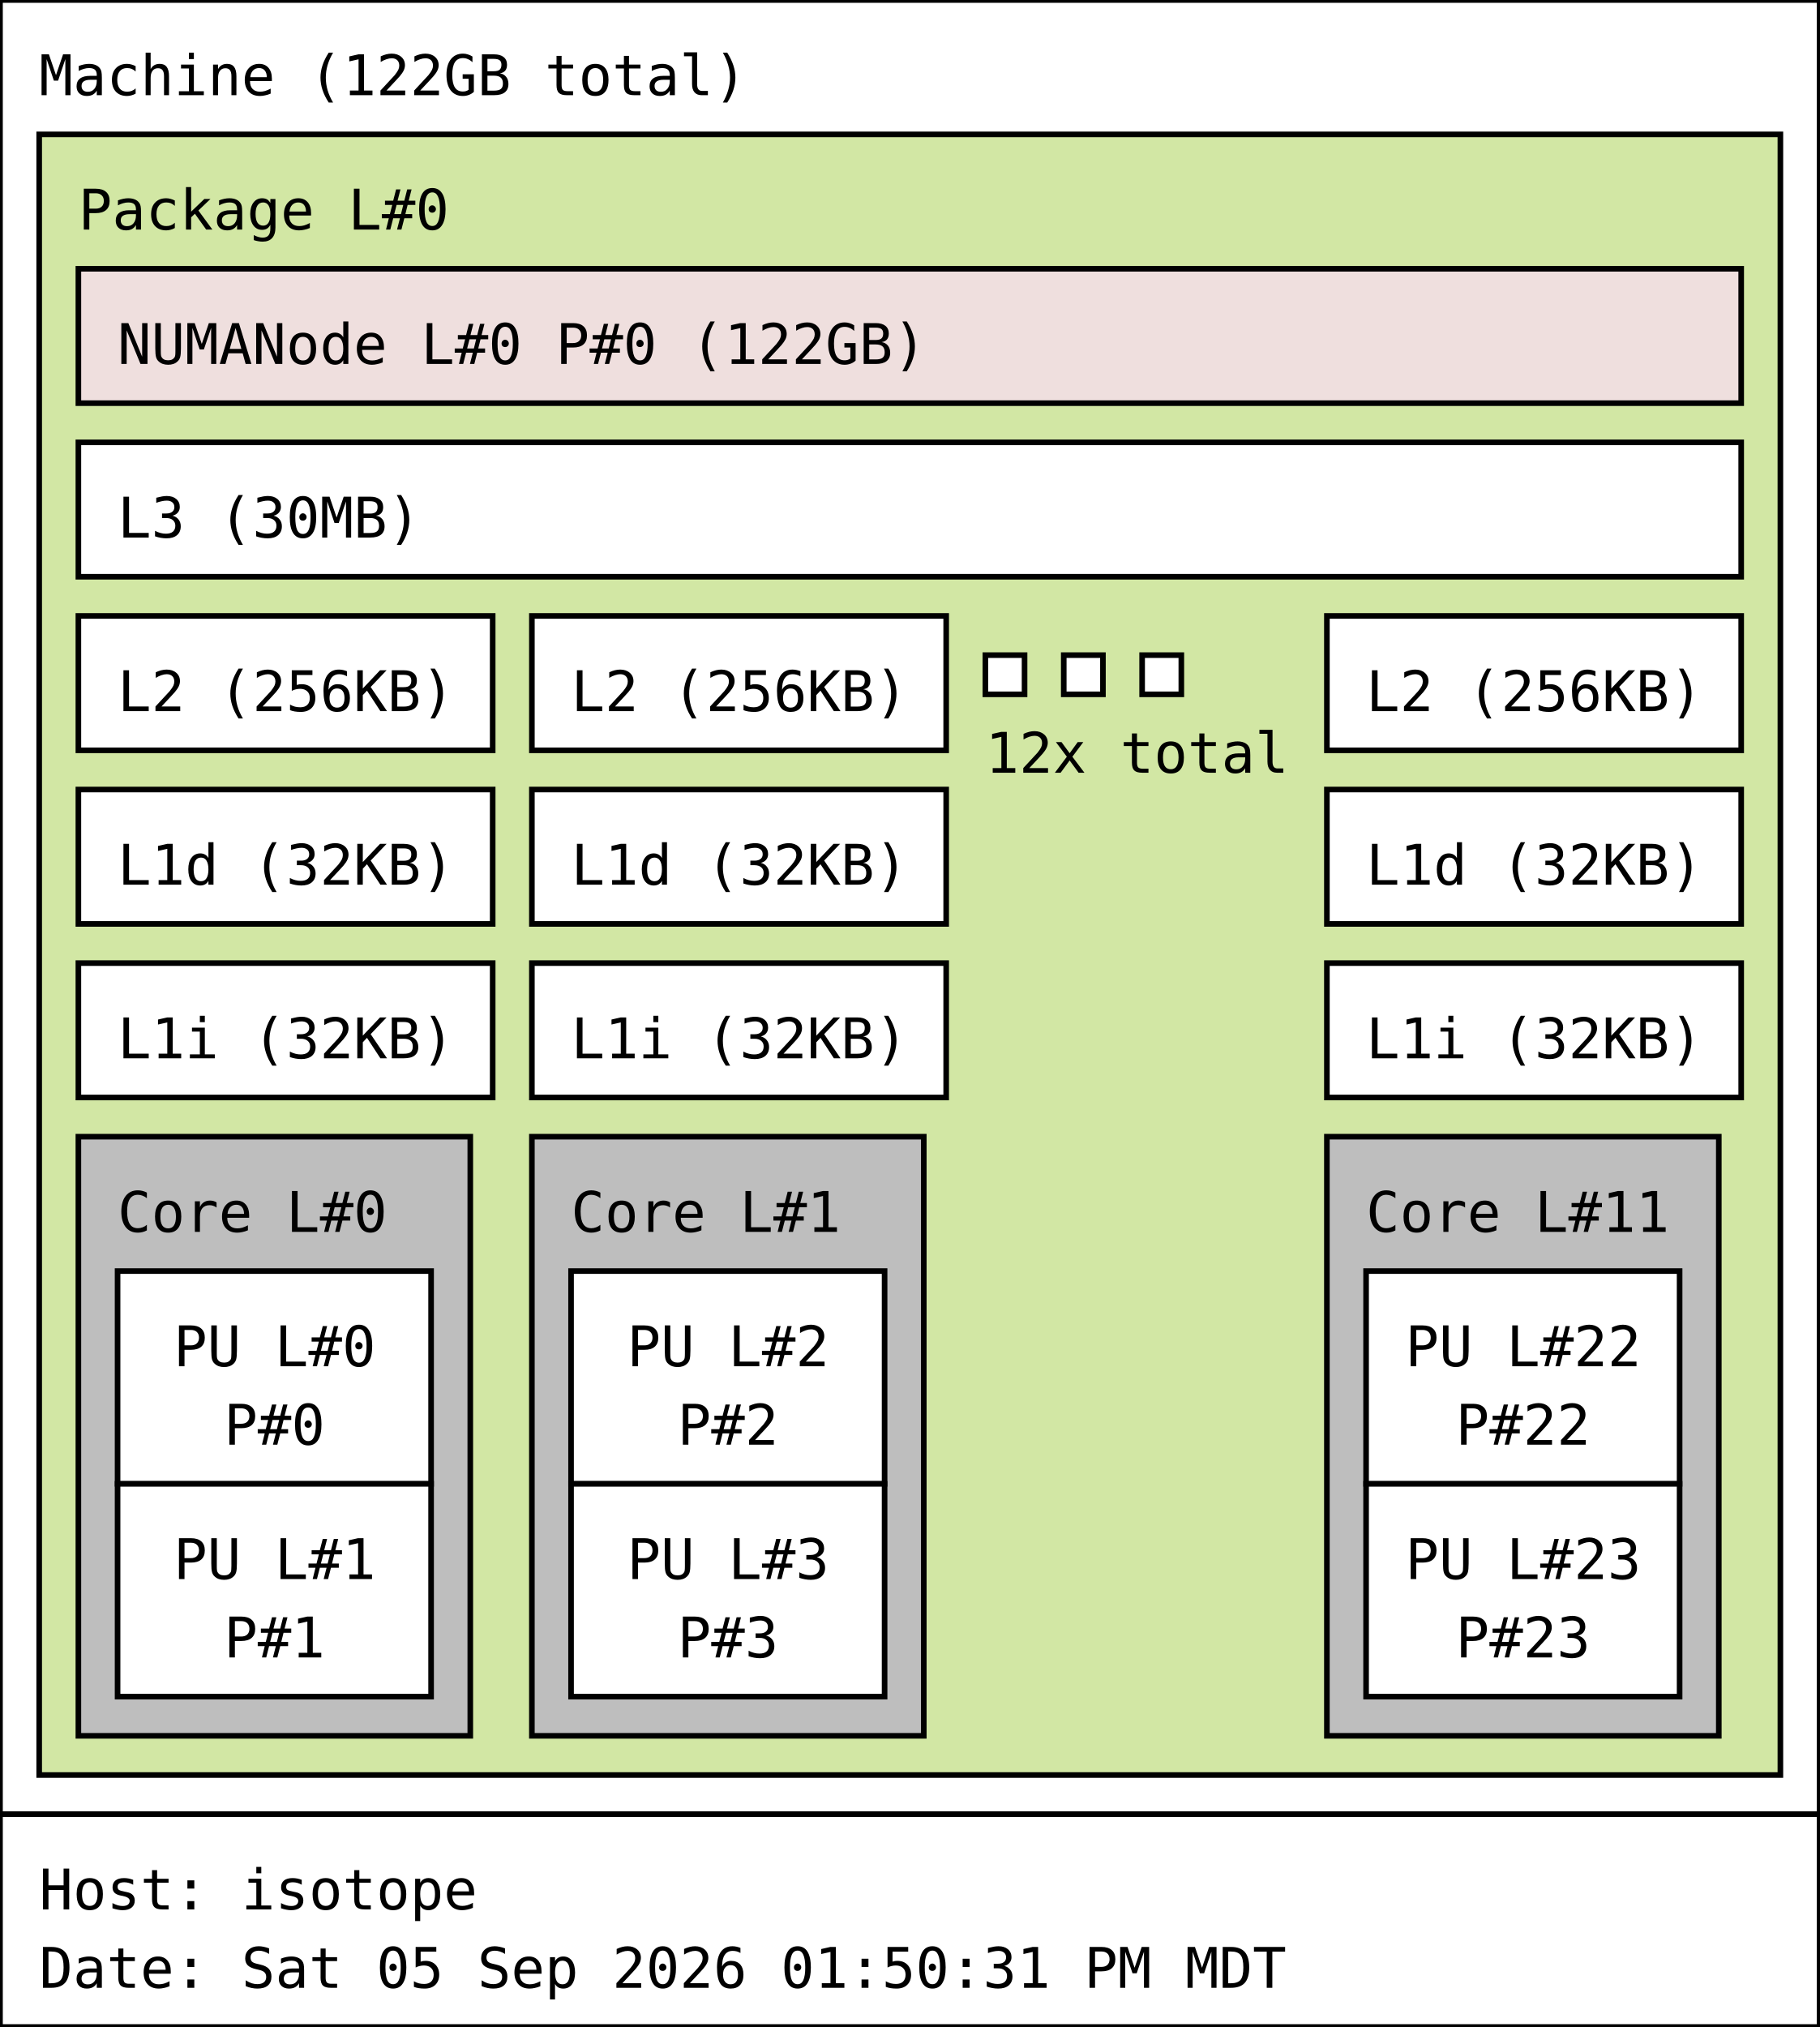
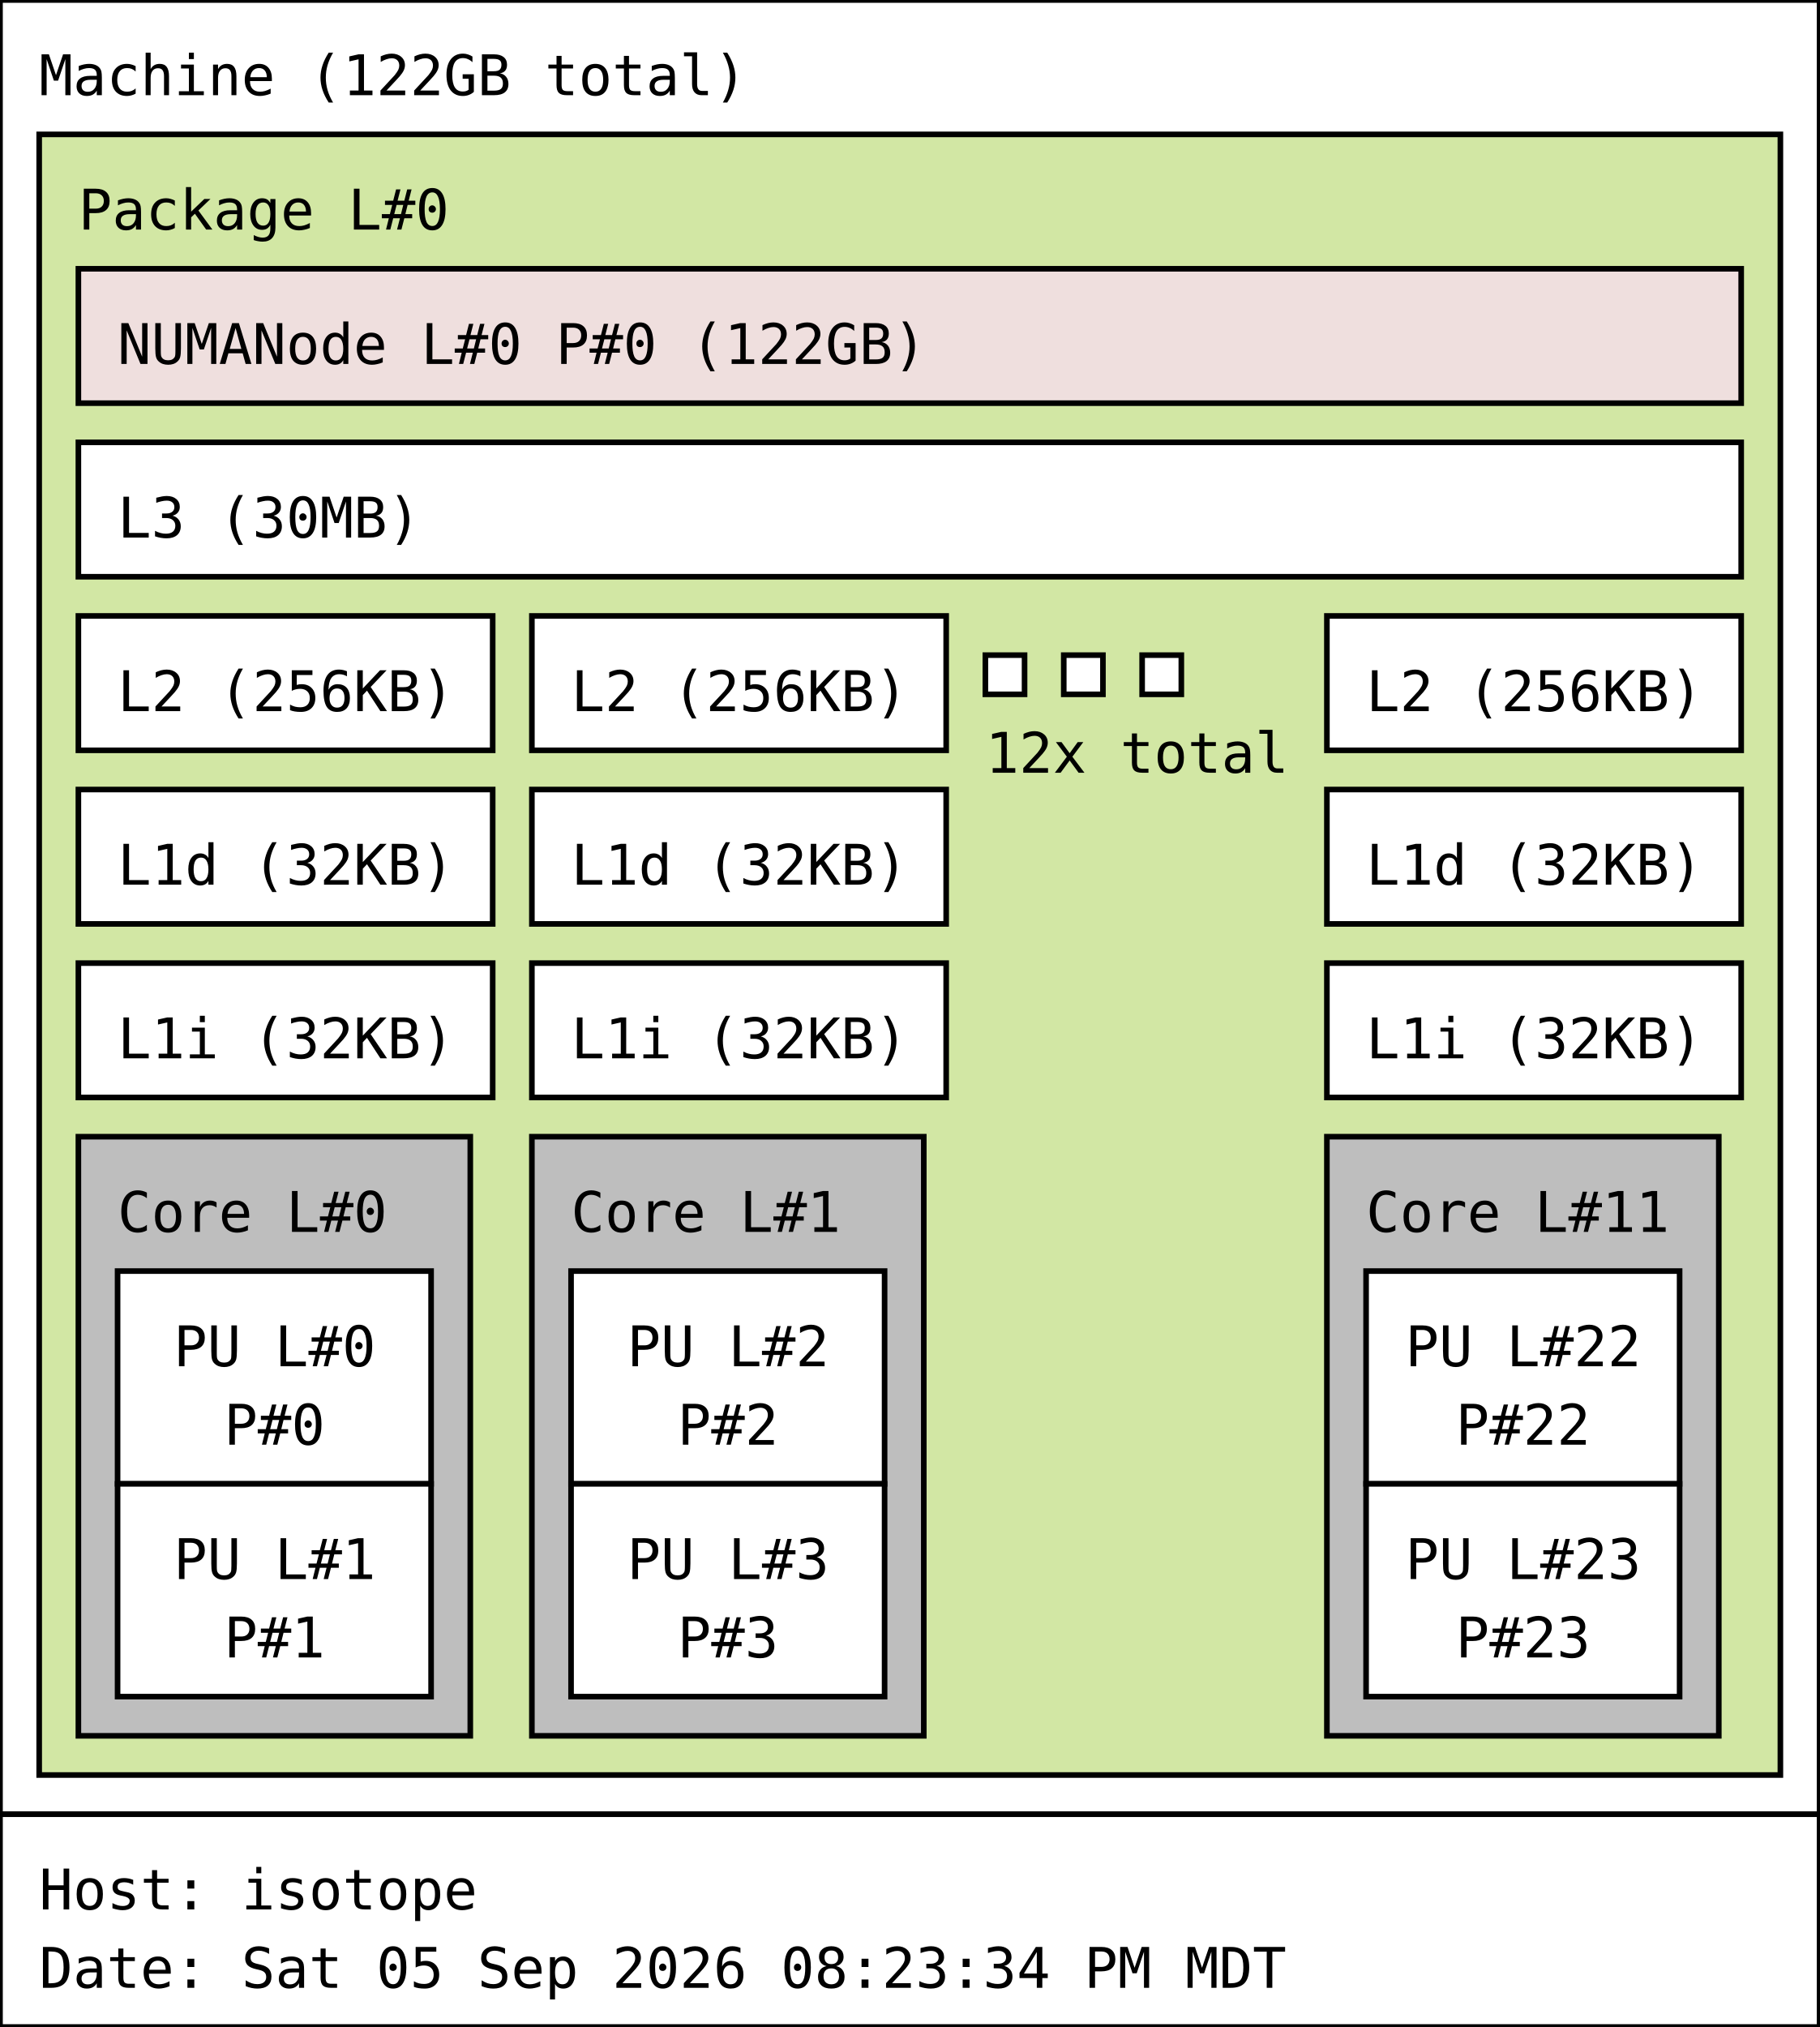
<svg xmlns="http://www.w3.org/2000/svg" width="325px" height="362px" viewBox="0 0 325px 362px" version="1.1">
  <rect id="Machine_0_rect" class="Machine" x="0" y="0" width="325" height="324" fill="rgb(255,255,255)" stroke="rgb(0,0,0)" stroke-width="1" />
  <text id="Machine_0_text" class="Machine" font-family="Monospace" x="7" y="17" fill="rgb(0,0,0)" font-size="10px">Machine (122GB total)</text>
  <rect id="Package_0_rect" class="Package" x="7" y="24" width="311" height="293" fill="rgb(210,231,164)" stroke="rgb(0,0,0)" stroke-width="1" />
  <text id="Package_0_text" class="Package" font-family="Monospace" x="14" y="41" fill="rgb(0,0,0)" font-size="10px">Package L#0</text>
  <rect id="L3_0_rect" class="L3" x="14" y="79" width="297" height="24" fill="rgb(255,255,255)" stroke="rgb(0,0,0)" stroke-width="1" />
  <text id="L3_0_text" class="L3" font-family="Monospace" x="21" y="96" fill="rgb(0,0,0)" font-size="10px">L3 (30MB)</text>
  <rect id="L2_0_rect" class="L2" x="14" y="110" width="74" height="24" fill="rgb(255,255,255)" stroke="rgb(0,0,0)" stroke-width="1" />
  <text id="L2_0_text" class="L2" font-family="Monospace" x="21" y="127" fill="rgb(0,0,0)" font-size="10px">L2 (256KB)</text>
  <rect id="L1d_0_rect" class="L1d" x="14" y="141" width="74" height="24" fill="rgb(255,255,255)" stroke="rgb(0,0,0)" stroke-width="1" />
  <text id="L1d_0_text" class="L1d" font-family="Monospace" x="21" y="158" fill="rgb(0,0,0)" font-size="10px">L1d (32KB)</text>
  <rect id="L1i_0_rect" class="L1i" x="14" y="172" width="74" height="24" fill="rgb(255,255,255)" stroke="rgb(0,0,0)" stroke-width="1" />
  <text id="L1i_0_text" class="L1i" font-family="Monospace" x="21" y="189" fill="rgb(0,0,0)" font-size="10px">L1i (32KB)</text>
  <rect id="Core_0_rect" class="Core" x="14" y="203" width="70" height="107" fill="rgb(190,190,190)" stroke="rgb(0,0,0)" stroke-width="1" />
  <text id="Core_0_text" class="Core" font-family="Monospace" x="21" y="220" fill="rgb(0,0,0)" font-size="10px">Core L#0</text>
  <rect id="PU_0_rect" class="PU" x="21" y="227" width="56" height="38" fill="rgb(255,255,255)" stroke="rgb(0,0,0)" stroke-width="1" />
  <text id="PU_0_text" class="PU" font-family="Monospace" x="31" y="244" fill="rgb(0,0,0)" font-size="10px">PU L#0</text>
  <text id="PU_0_text_1" class="PU" font-family="Monospace" x="40" y="258" fill="rgb(0,0,0)" font-size="10px">P#0</text>
  <rect id="PU_1_rect" class="PU" x="21" y="265" width="56" height="38" fill="rgb(255,255,255)" stroke="rgb(0,0,0)" stroke-width="1" />
  <text id="PU_1_text" class="PU" font-family="Monospace" x="31" y="282" fill="rgb(0,0,0)" font-size="10px">PU L#1</text>
  <text id="PU_1_text_1" class="PU" font-family="Monospace" x="40" y="296" fill="rgb(0,0,0)" font-size="10px">P#1</text>
  <rect id="L2_1_rect" class="L2" x="95" y="110" width="74" height="24" fill="rgb(255,255,255)" stroke="rgb(0,0,0)" stroke-width="1" />
  <text id="L2_1_text" class="L2" font-family="Monospace" x="102" y="127" fill="rgb(0,0,0)" font-size="10px">L2 (256KB)</text>
  <rect id="L1d_1_rect" class="L1d" x="95" y="141" width="74" height="24" fill="rgb(255,255,255)" stroke="rgb(0,0,0)" stroke-width="1" />
  <text id="L1d_1_text" class="L1d" font-family="Monospace" x="102" y="158" fill="rgb(0,0,0)" font-size="10px">L1d (32KB)</text>
  <rect id="L1i_1_rect" class="L1i" x="95" y="172" width="74" height="24" fill="rgb(255,255,255)" stroke="rgb(0,0,0)" stroke-width="1" />
  <text id="L1i_1_text" class="L1i" font-family="Monospace" x="102" y="189" fill="rgb(0,0,0)" font-size="10px">L1i (32KB)</text>
  <rect id="Core_1_rect" class="Core" x="95" y="203" width="70" height="107" fill="rgb(190,190,190)" stroke="rgb(0,0,0)" stroke-width="1" />
  <text id="Core_1_text" class="Core" font-family="Monospace" x="102" y="220" fill="rgb(0,0,0)" font-size="10px">Core L#1</text>
  <rect id="PU_2_rect" class="PU" x="102" y="227" width="56" height="38" fill="rgb(255,255,255)" stroke="rgb(0,0,0)" stroke-width="1" />
  <text id="PU_2_text" class="PU" font-family="Monospace" x="112" y="244" fill="rgb(0,0,0)" font-size="10px">PU L#2</text>
  <text id="PU_2_text_1" class="PU" font-family="Monospace" x="121" y="258" fill="rgb(0,0,0)" font-size="10px">P#2</text>
  <rect id="PU_3_rect" class="PU" x="102" y="265" width="56" height="38" fill="rgb(255,255,255)" stroke="rgb(0,0,0)" stroke-width="1" />
  <text id="PU_3_text" class="PU" font-family="Monospace" x="112" y="282" fill="rgb(0,0,0)" font-size="10px">PU L#3</text>
  <text id="PU_3_text_1" class="PU" font-family="Monospace" x="121" y="296" fill="rgb(0,0,0)" font-size="10px">P#3</text>
  <rect id="L2_2_rect" class="L2" x="176" y="117" width="7" height="7" fill="rgb(255,255,255)" stroke="rgb(0,0,0)" stroke-width="1" />
  <rect id="L2_2_rect" class="L2" x="190" y="117" width="7" height="7" fill="rgb(255,255,255)" stroke="rgb(0,0,0)" stroke-width="1" />
  <rect id="L2_2_rect" class="L2" x="204" y="117" width="7" height="7" fill="rgb(255,255,255)" stroke="rgb(0,0,0)" stroke-width="1" />
  <text id="L2_2_text" class="L2" font-family="Monospace" x="176" y="138" fill="rgb(0,0,0)" font-size="10px">12x total</text>
  <rect id="L2_11_rect" class="L2" x="237" y="110" width="74" height="24" fill="rgb(255,255,255)" stroke="rgb(0,0,0)" stroke-width="1" />
  <text id="L2_11_text" class="L2" font-family="Monospace" x="244" y="127" fill="rgb(0,0,0)" font-size="10px">L2 (256KB)</text>
  <rect id="L1d_11_rect" class="L1d" x="237" y="141" width="74" height="24" fill="rgb(255,255,255)" stroke="rgb(0,0,0)" stroke-width="1" />
  <text id="L1d_11_text" class="L1d" font-family="Monospace" x="244" y="158" fill="rgb(0,0,0)" font-size="10px">L1d (32KB)</text>
  <rect id="L1i_11_rect" class="L1i" x="237" y="172" width="74" height="24" fill="rgb(255,255,255)" stroke="rgb(0,0,0)" stroke-width="1" />
  <text id="L1i_11_text" class="L1i" font-family="Monospace" x="244" y="189" fill="rgb(0,0,0)" font-size="10px">L1i (32KB)</text>
  <rect id="Core_11_rect" class="Core" x="237" y="203" width="70" height="107" fill="rgb(190,190,190)" stroke="rgb(0,0,0)" stroke-width="1" />
  <text id="Core_11_text" class="Core" font-family="Monospace" x="244" y="220" fill="rgb(0,0,0)" font-size="10px">Core L#11</text>
  <rect id="PU_22_rect" class="PU" x="244" y="227" width="56" height="38" fill="rgb(255,255,255)" stroke="rgb(0,0,0)" stroke-width="1" />
  <text id="PU_22_text" class="PU" font-family="Monospace" x="251" y="244" fill="rgb(0,0,0)" font-size="10px">PU L#22</text>
  <text id="PU_22_text_1" class="PU" font-family="Monospace" x="260" y="258" fill="rgb(0,0,0)" font-size="10px">P#22</text>
  <rect id="PU_23_rect" class="PU" x="244" y="265" width="56" height="38" fill="rgb(255,255,255)" stroke="rgb(0,0,0)" stroke-width="1" />
  <text id="PU_23_text" class="PU" font-family="Monospace" x="251" y="282" fill="rgb(0,0,0)" font-size="10px">PU L#23</text>
  <text id="PU_23_text_1" class="PU" font-family="Monospace" x="260" y="296" fill="rgb(0,0,0)" font-size="10px">P#23</text>
  <rect id="NUMANode_0_rect" class="NUMANode" x="14" y="48" width="297" height="24" fill="rgb(239,223,222)" stroke="rgb(0,0,0)" stroke-width="1" />
  <text id="NUMANode_0_text" class="NUMANode" font-family="Monospace" x="21" y="65" fill="rgb(0,0,0)" font-size="10px">NUMANode L#0 P#0 (122GB)</text>
  <rect id="anon_rect" x="0" y="324" width="325" height="38" fill="rgb(255,255,255)" stroke="rgb(0,0,0)" stroke-width="1" />
  <text id="anon_text" font-family="Monospace" x="7" y="341" fill="rgb(0,0,0)" font-size="10px">Host: isotope</text>
-   <text id="anon_text_1" font-family="Monospace" x="7" y="355" fill="rgb(0,0,0)" font-size="10px">Date: Sat 05 Sep 2026 01:50:31 PM MDT</text>
+   <text id="anon_text_1" font-family="Monospace" x="7" y="355" fill="rgb(0,0,0)" font-size="10px">Date: Sat 05 Sep 2026 08:23:34 PM MDT</text>
</svg>
